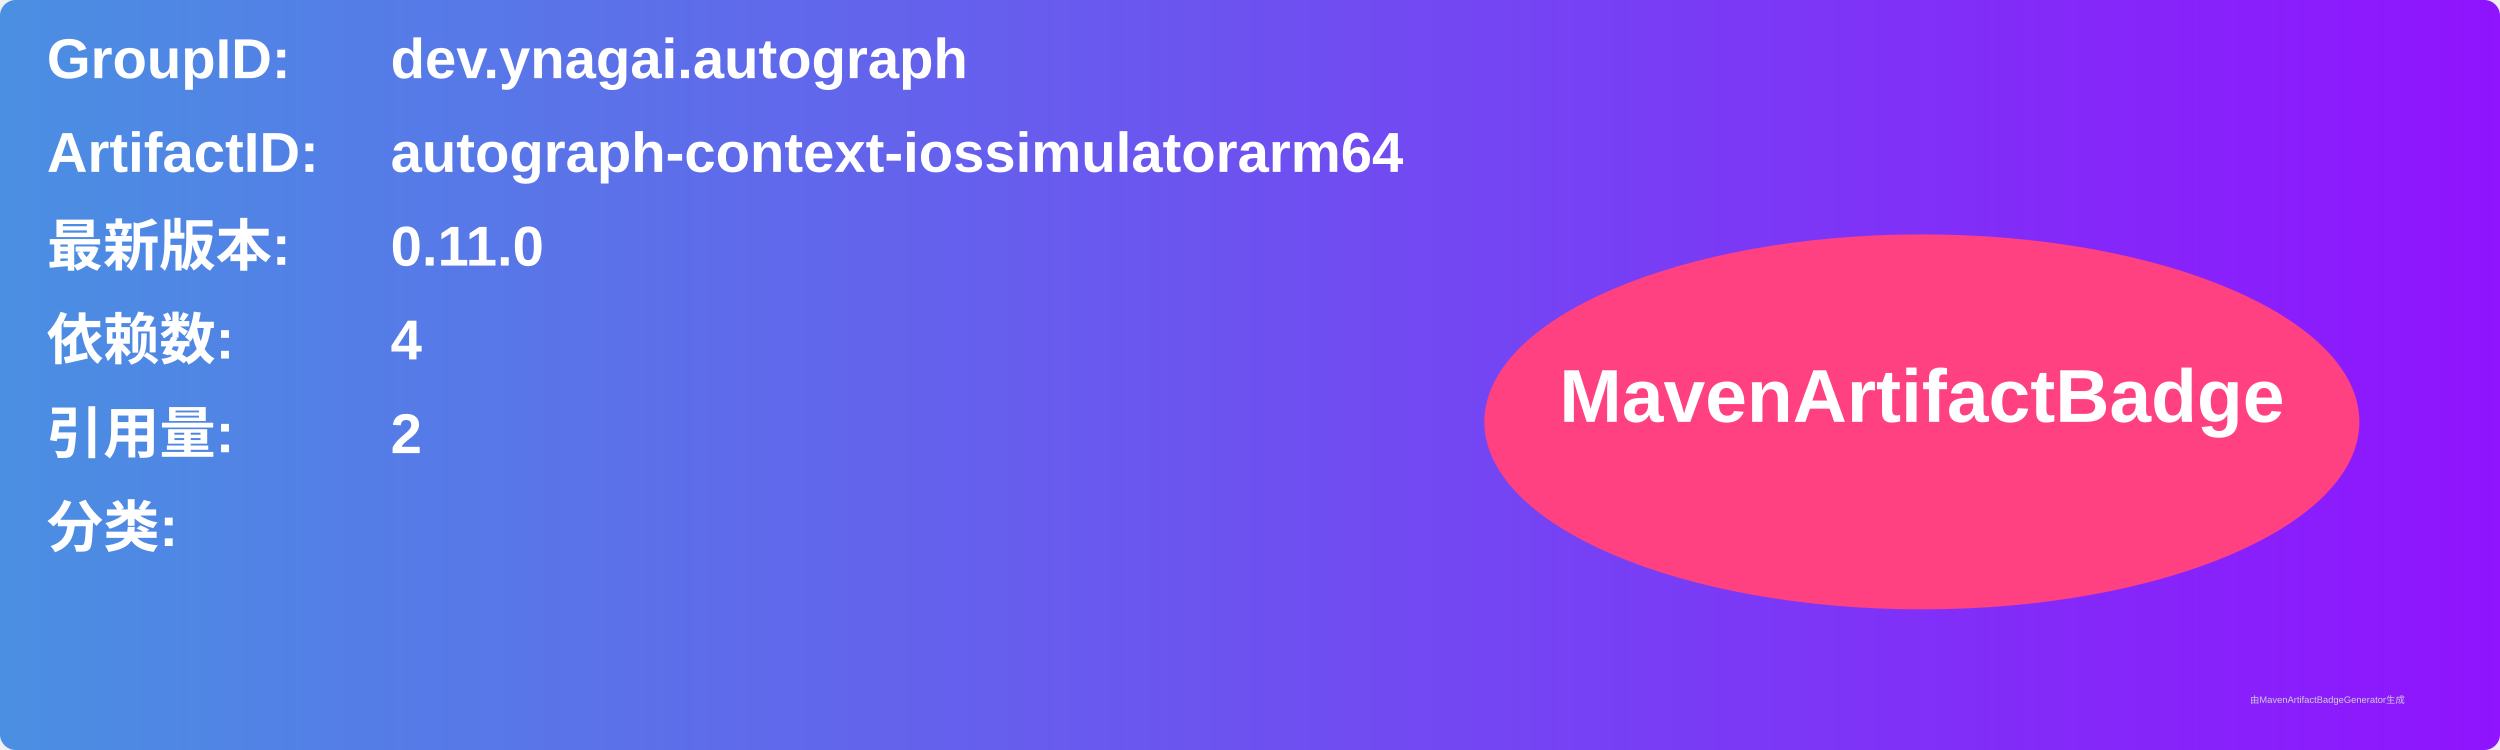
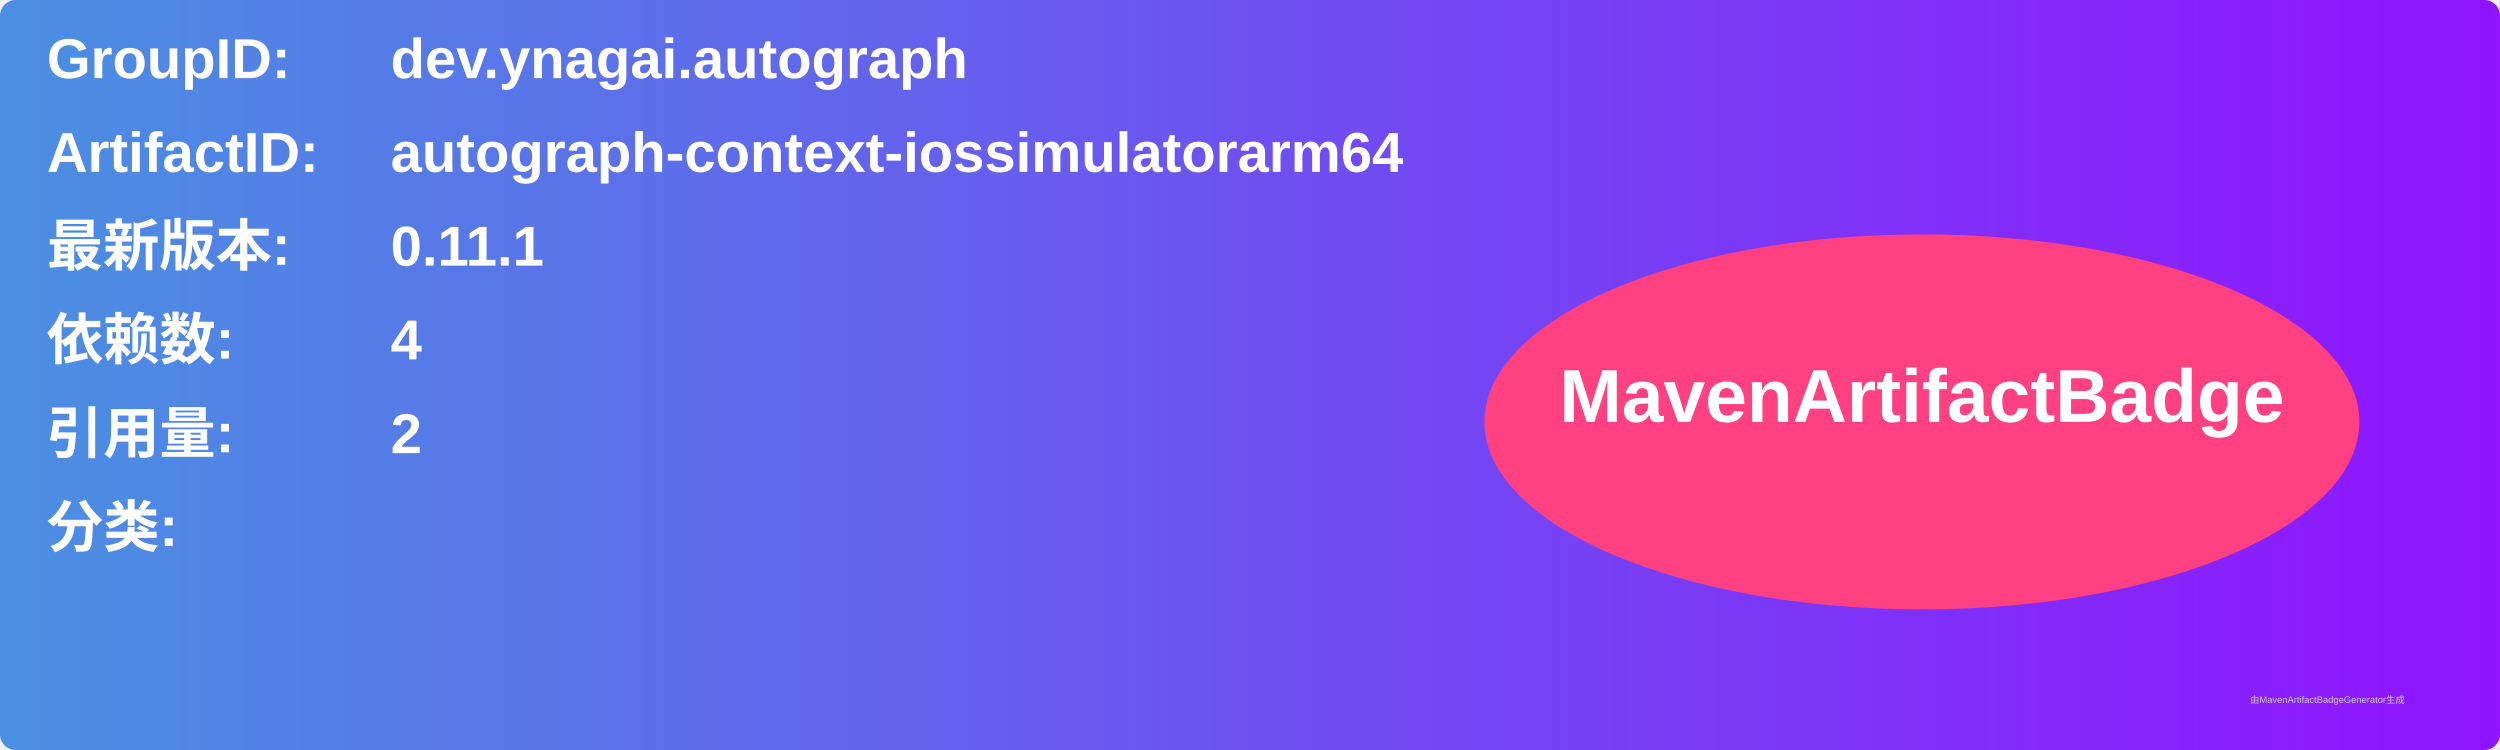
<svg xmlns="http://www.w3.org/2000/svg" width="800" height="240" viewBox="0 0 800 240">
  <linearGradient id="grad" x1="0%" y1="0%" x2="100%" y2="0%">
    <stop offset="0%" stop-color="#4a90e2" />
    <stop offset="100%" stop-color="#9013fe" />
  </linearGradient>
  <rect width="100%" height="100%" rx="5" ry="5" fill="url(#grad)" />
  <g transform="translate(15, 15)">
    <text x="0" y="10" font-family="Arial" font-size="18" fill="white" font-weight="bold" width="260">GroupID:</text>
    <text x="110" y="10" font-family="Arial" font-size="18" fill="white" font-weight="bold" width="460">dev.ynagai.autograph</text>
    <text x="0" y="40" font-family="Arial" font-size="18" fill="white" font-weight="bold" width="260">ArtifactID:</text>
    <text x="110" y="40" font-family="Arial" font-size="18" fill="white" font-weight="bold" width="460">autograph-context-iossimulatorarm64</text>
    <text x="0" y="70" font-family="Arial" font-size="18" fill="white" font-weight="bold">最新版本:</text>
    <text x="110" y="70" font-family="Arial" font-size="18" fill="white" font-weight="bold">
-       <tspan font-weight="bold">0.11.0</tspan>
+       <tspan font-weight="bold">0.11.1</tspan>
    </text>
    <text x="0" y="100" font-family="Arial" font-size="18" fill="white" font-weight="bold">依赖数: </text>
    <text x="110" y="100" font-family="Arial" font-size="18" fill="white">
      <tspan font-weight="bold">4</tspan>
    </text>
    <text x="0" y="130" font-family="Arial" font-size="18" fill="white" font-weight="bold">引用量: </text>
    <text x="110" y="130" font-family="Arial" font-size="18" fill="white">
      <tspan font-weight="bold">2</tspan>
    </text>
    <text x="0" y="160" font-family="Arial" font-size="18" fill="white" font-weight="bold">分类:</text>
    <text x="10" y="190" font-family="Arial" font-size="10" fill="white">
      <tspan font-weight="bold" />
    </text>
    <ellipse cx="600" cy="120" rx="140" ry="60" fill="#ff4081" />
    <text x="600" y="120" text-anchor="middle" font-family="Arial" font-size="24" fill="white" font-weight="bold">MavenArtifactBadge</text>
  </g>
  <text x="720" y="225" font-family="Arial" font-size="3" fill="#d0d0d0">由MavenArtifactBadgeGenerator生成</text>
</svg>
